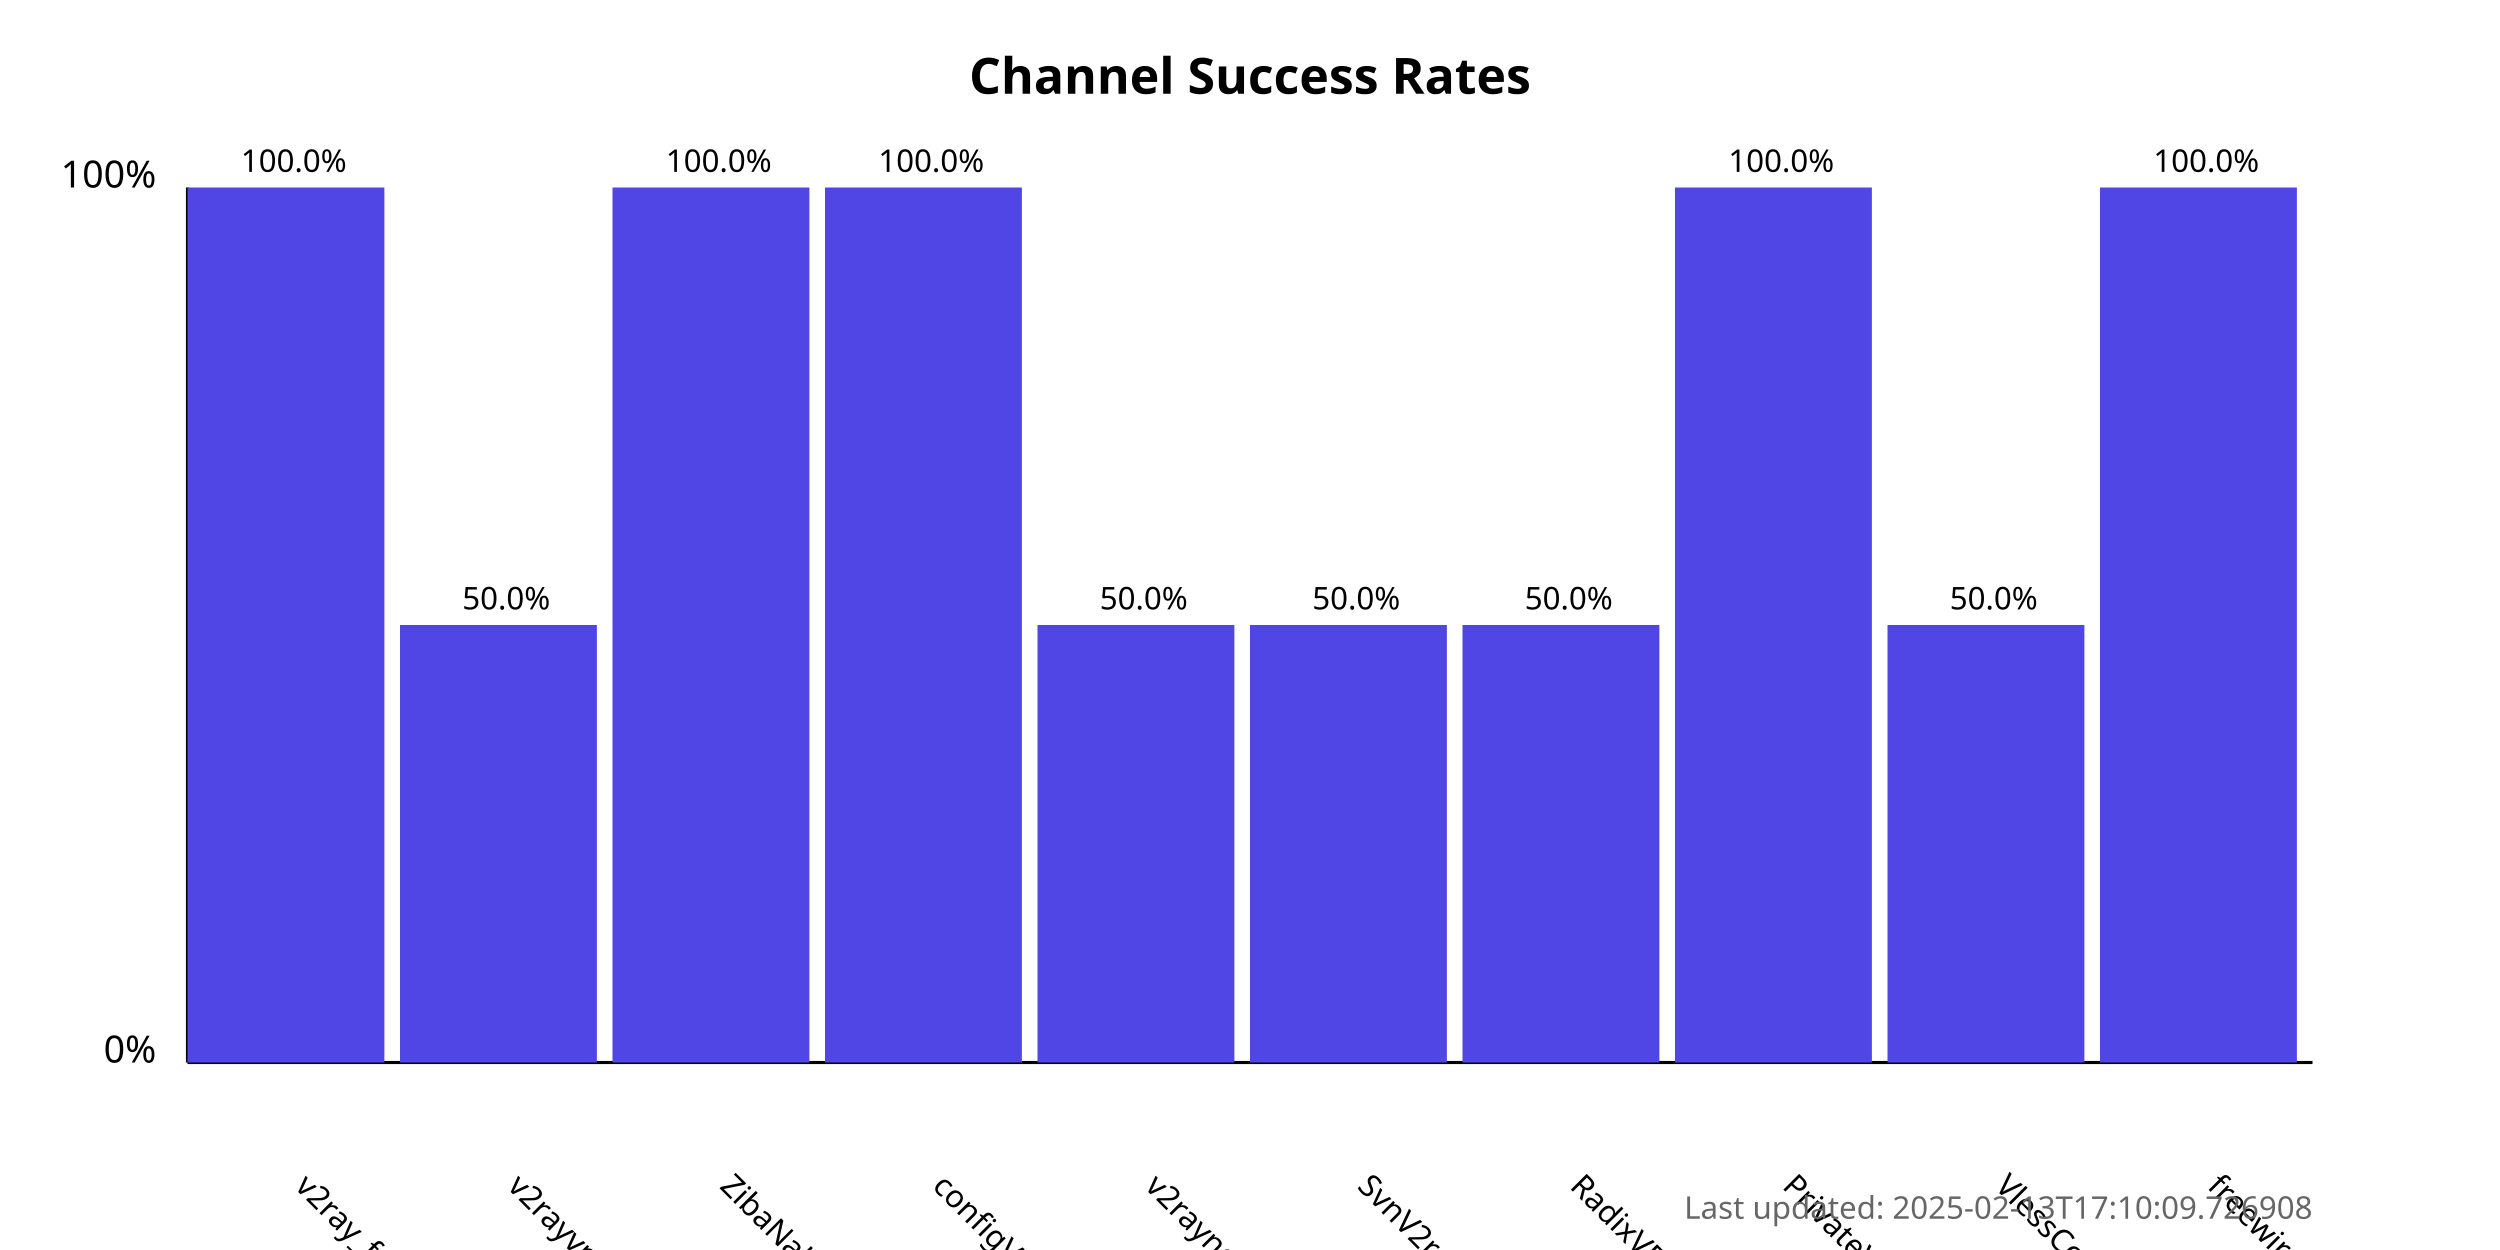
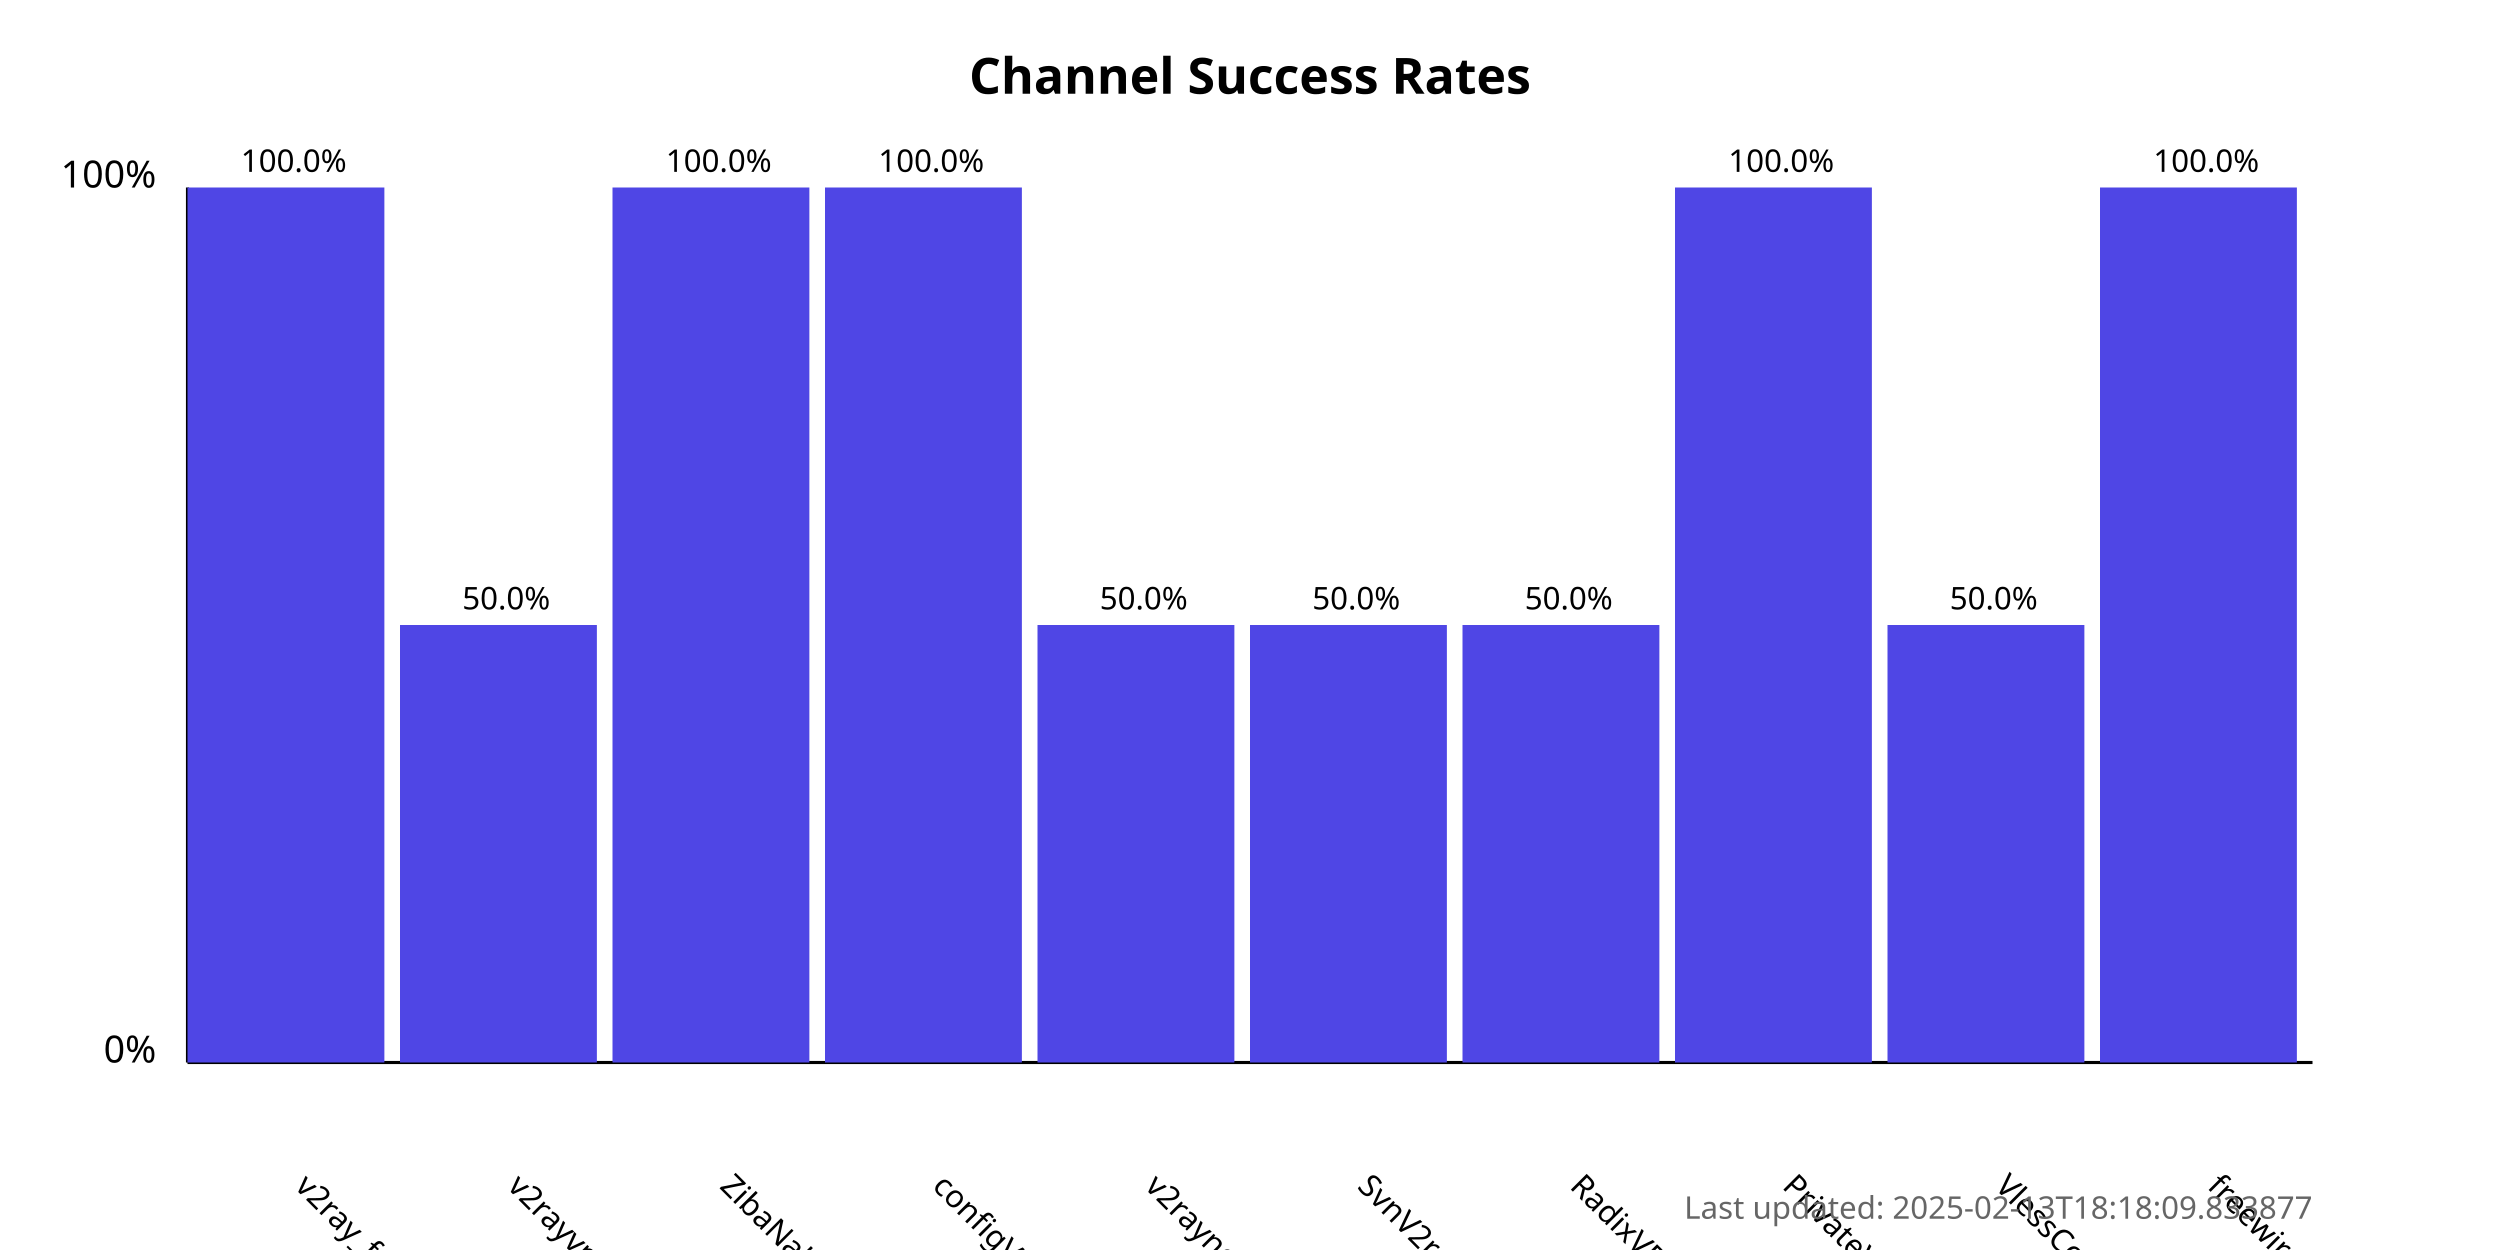
<svg xmlns="http://www.w3.org/2000/svg" width="800" height="400">
  <style>
            .chart-title { font: bold 16px sans-serif; }
            .axis-label { font: 12px sans-serif; }
            .tick-label { font: 10px sans-serif; }
            .bar { fill: #4f46e5; }
            .bar:hover { fill: #6366f1; }
            .timestamp { font: 10px sans-serif; fill: #666; }
        </style>
  <text x="400.0" y="30" text-anchor="middle" class="chart-title">
            Channel Success Rates
        </text>
  <line x1="60" y1="340" x2="60" y2="60" stroke="black" stroke-width="1" />
  <line x1="60" y1="340" x2="740" y2="340" stroke="black" stroke-width="1" />
  <text x="50" y="340" text-anchor="end" class="axis-label">0%</text>
  <text x="50" y="60" text-anchor="end" class="axis-label">100%</text>
  <g>
    <rect x="60" y="60.0" width="63.0" height="280.0" class="bar" />
    <text x="94.0" y="380" transform="rotate(45, 94.0, 380)" text-anchor="start" class="tick-label">
                v2ray_free_conf
            </text>
    <text x="94.0" y="55.0" text-anchor="middle" class="tick-label">
                100.0%
            </text>
  </g>
  <g>
    <rect x="128.0" y="200.0" width="63.0" height="140.0" class="bar" />
    <text x="162.0" y="380" transform="rotate(45, 162.0, 380)" text-anchor="start" class="tick-label">
                v2rayvpno
            </text>
    <text x="162.0" y="195.0" text-anchor="middle" class="tick-label">
                50.0%
            </text>
  </g>
  <g>
    <rect x="196.0" y="60.0" width="63.0" height="280.0" class="bar" />
    <text x="230.0" y="380" transform="rotate(45, 230.0, 380)" text-anchor="start" class="tick-label">
                ZibaNabz
            </text>
    <text x="230.0" y="55.0" text-anchor="middle" class="tick-label">
                100.0%
            </text>
  </g>
  <g>
    <rect x="264.0" y="60.0" width="63.0" height="280.0" class="bar" />
    <text x="298.0" y="380" transform="rotate(45, 298.0, 380)" text-anchor="start" class="tick-label">
                configV2rayForFree
            </text>
    <text x="298.0" y="55.0" text-anchor="middle" class="tick-label">
                100.0%
            </text>
  </g>
  <g>
    <rect x="332.0" y="200.0" width="63.0" height="140.0" class="bar" />
    <text x="366.0" y="380" transform="rotate(45, 366.0, 380)" text-anchor="start" class="tick-label">
                v2rayngvpn
            </text>
    <text x="366.0" y="195.0" text-anchor="middle" class="tick-label">
                50.0%
            </text>
  </g>
  <g>
    <rect x="400.0" y="200.0" width="63.0" height="140.0" class="bar" />
    <text x="434.0" y="380" transform="rotate(45, 434.0, 380)" text-anchor="start" class="tick-label">
                SvnV2ray
            </text>
    <text x="434.0" y="195.0" text-anchor="middle" class="tick-label">
                50.0%
            </text>
  </g>
  <g>
    <rect x="468.0" y="200.0" width="63.0" height="140.0" class="bar" />
    <text x="502.0" y="380" transform="rotate(45, 502.0, 380)" text-anchor="start" class="tick-label">
                RadixVPN
            </text>
    <text x="502.0" y="195.0" text-anchor="middle" class="tick-label">
                50.0%
            </text>
  </g>
  <g>
    <rect x="536.0" y="60.0" width="63.0" height="280.0" class="bar" />
    <text x="570.0" y="380" transform="rotate(45, 570.0, 380)" text-anchor="start" class="tick-label">
                PrivateVPNs
            </text>
    <text x="570.0" y="55.0" text-anchor="middle" class="tick-label">
                100.0%
            </text>
  </g>
  <g>
    <rect x="604.0" y="200.0" width="63.0" height="140.0" class="bar" />
    <text x="638.0" y="380" transform="rotate(45, 638.0, 380)" text-anchor="start" class="tick-label">
                VlessConfig
            </text>
    <text x="638.0" y="195.0" text-anchor="middle" class="tick-label">
                50.0%
            </text>
  </g>
  <g>
    <rect x="672.0" y="60.0" width="63.0" height="280.0" class="bar" />
    <text x="706.0" y="380" transform="rotate(45, 706.0, 380)" text-anchor="start" class="tick-label">
                freewireguard
            </text>
    <text x="706.0" y="55.0" text-anchor="middle" class="tick-label">
                100.0%
            </text>
  </g>
  <text x="740" y="390" text-anchor="end" class="timestamp">
-             Last updated: 2025-02-13T17:10:09.726908
+             Last updated: 2025-02-13T18:18:09.833877
        </text>
</svg>
